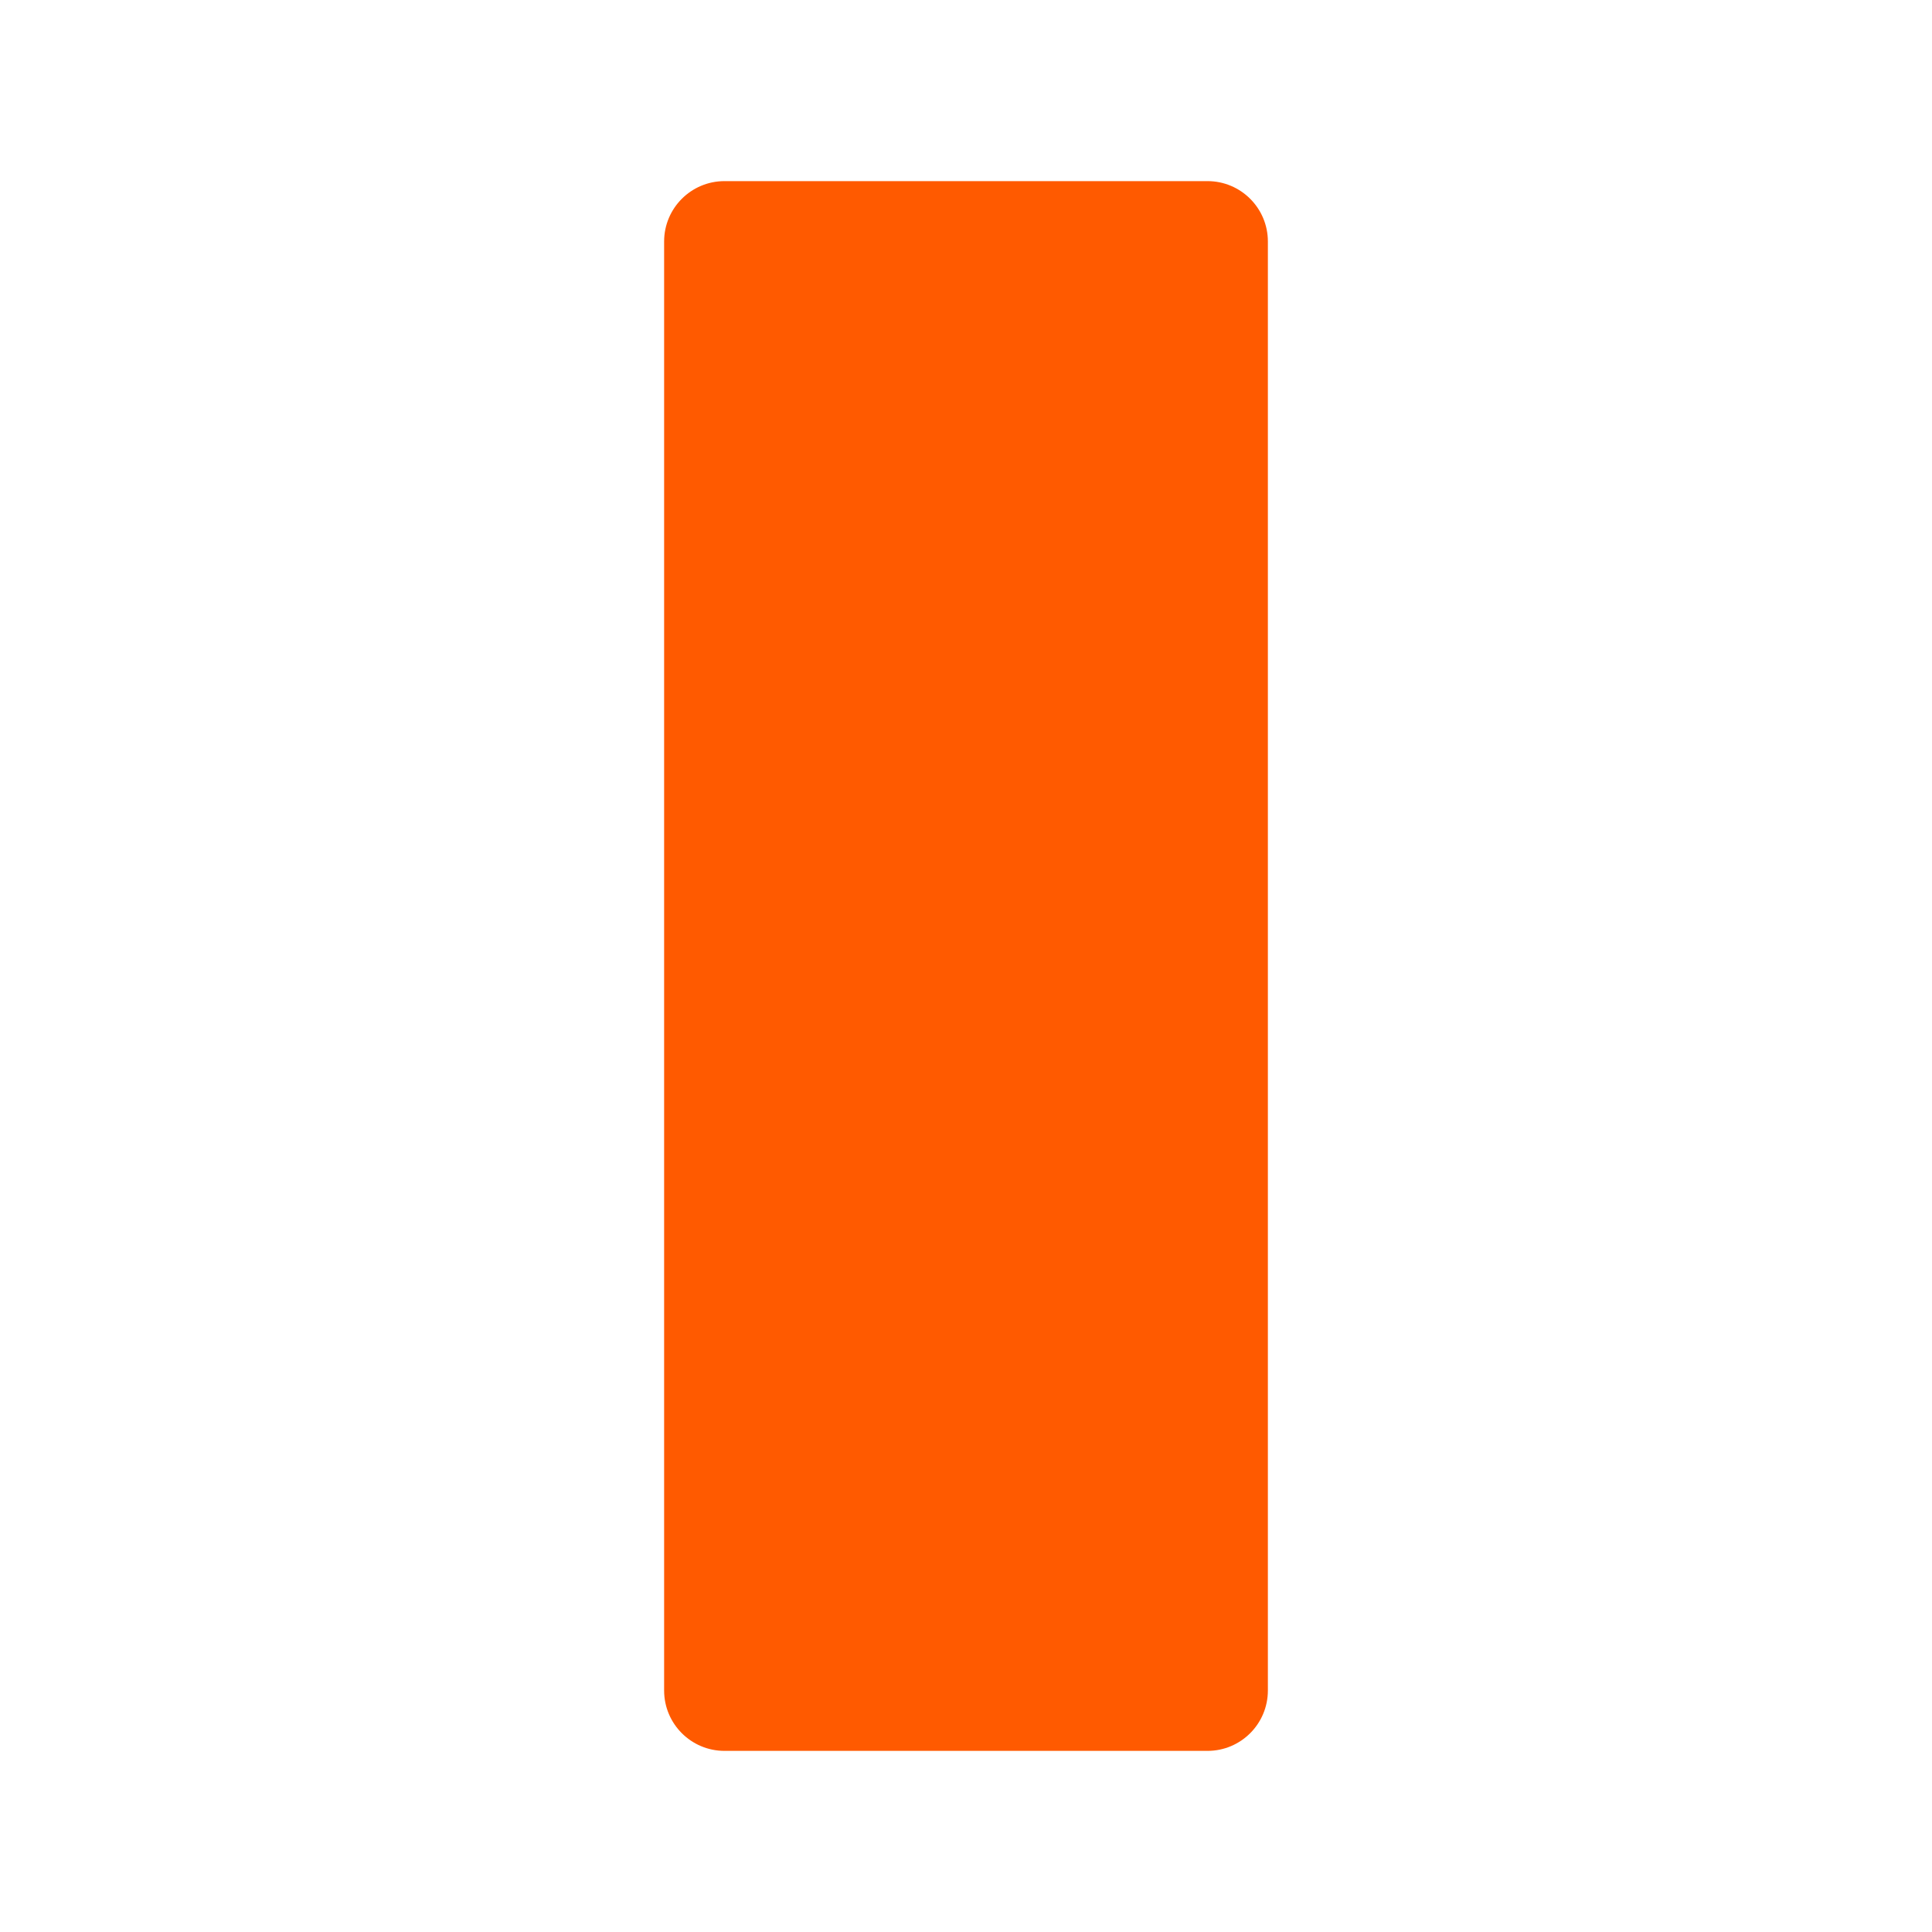
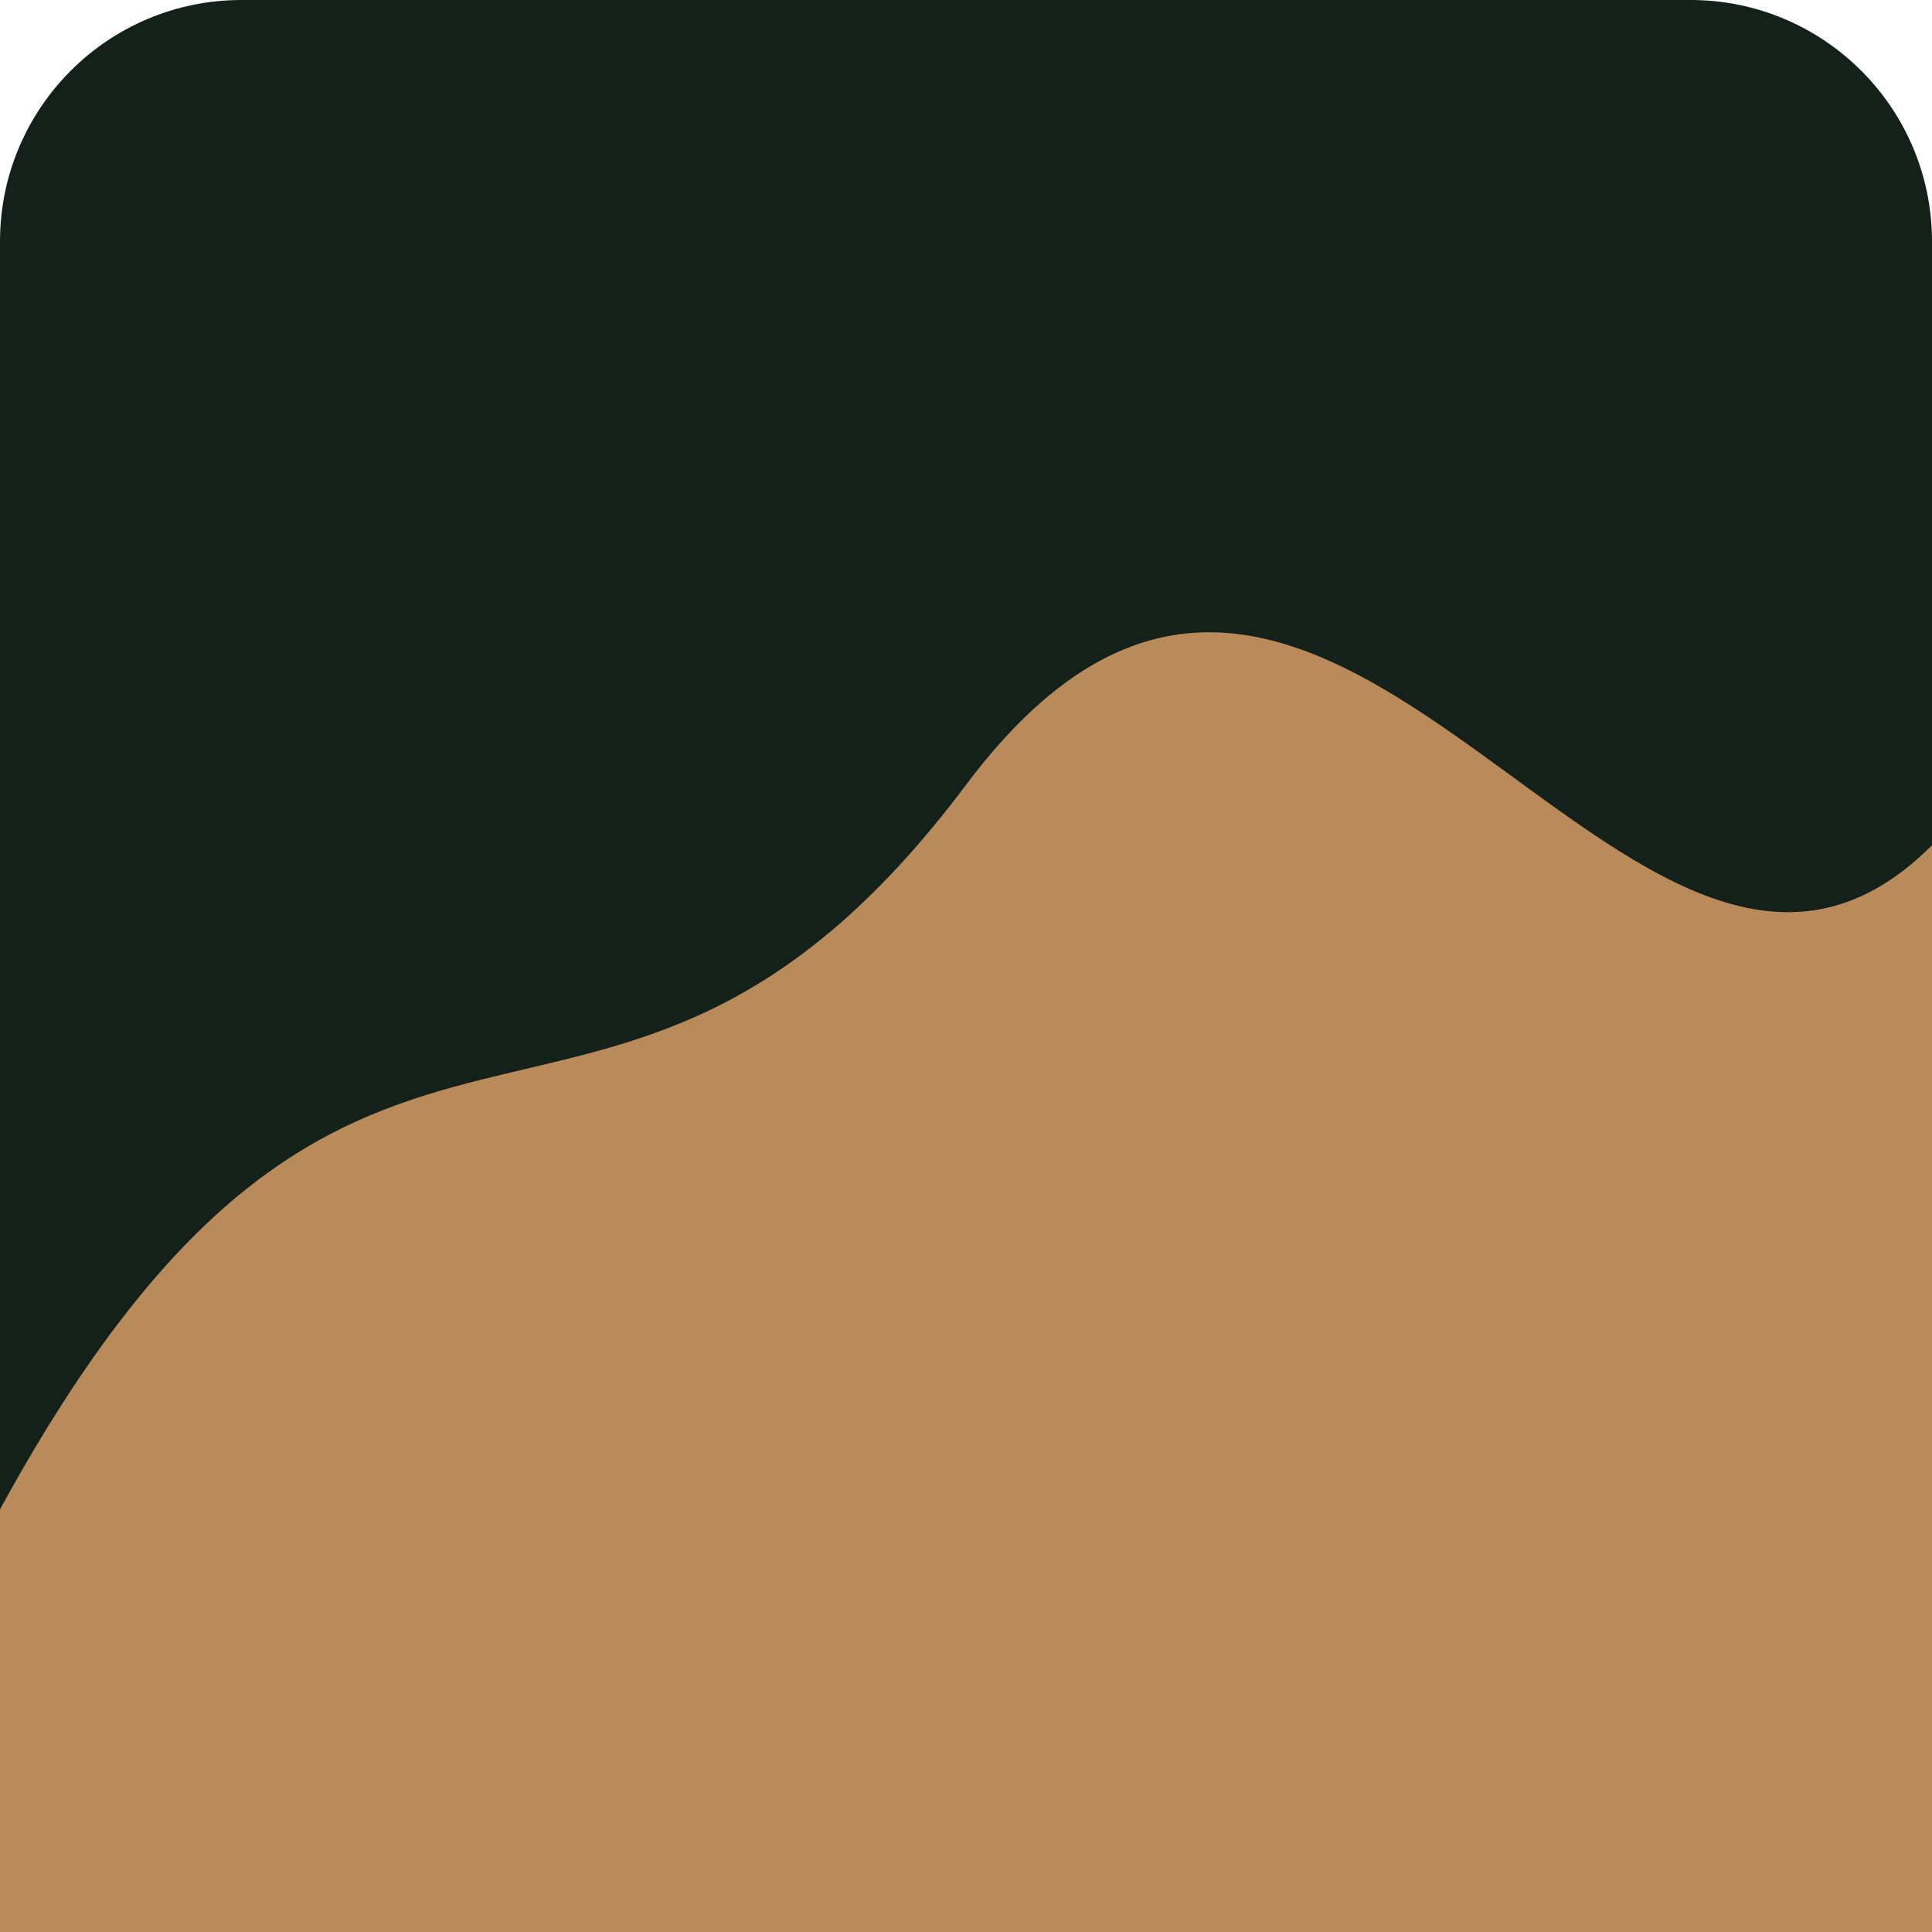
<svg xmlns="http://www.w3.org/2000/svg" viewBox="0 0 32 32">
-   <rect x="11" y="3" width="10" height="26" rx="1" fill="#ff5a00" />
+   <rect width="32" height="32" rx="4" fill="#14201a" />
+   <path d="M0 25C6 14 10 21 16 13S27 19 32 14V32H0Z" fill="#b98a5a" />
</svg>
